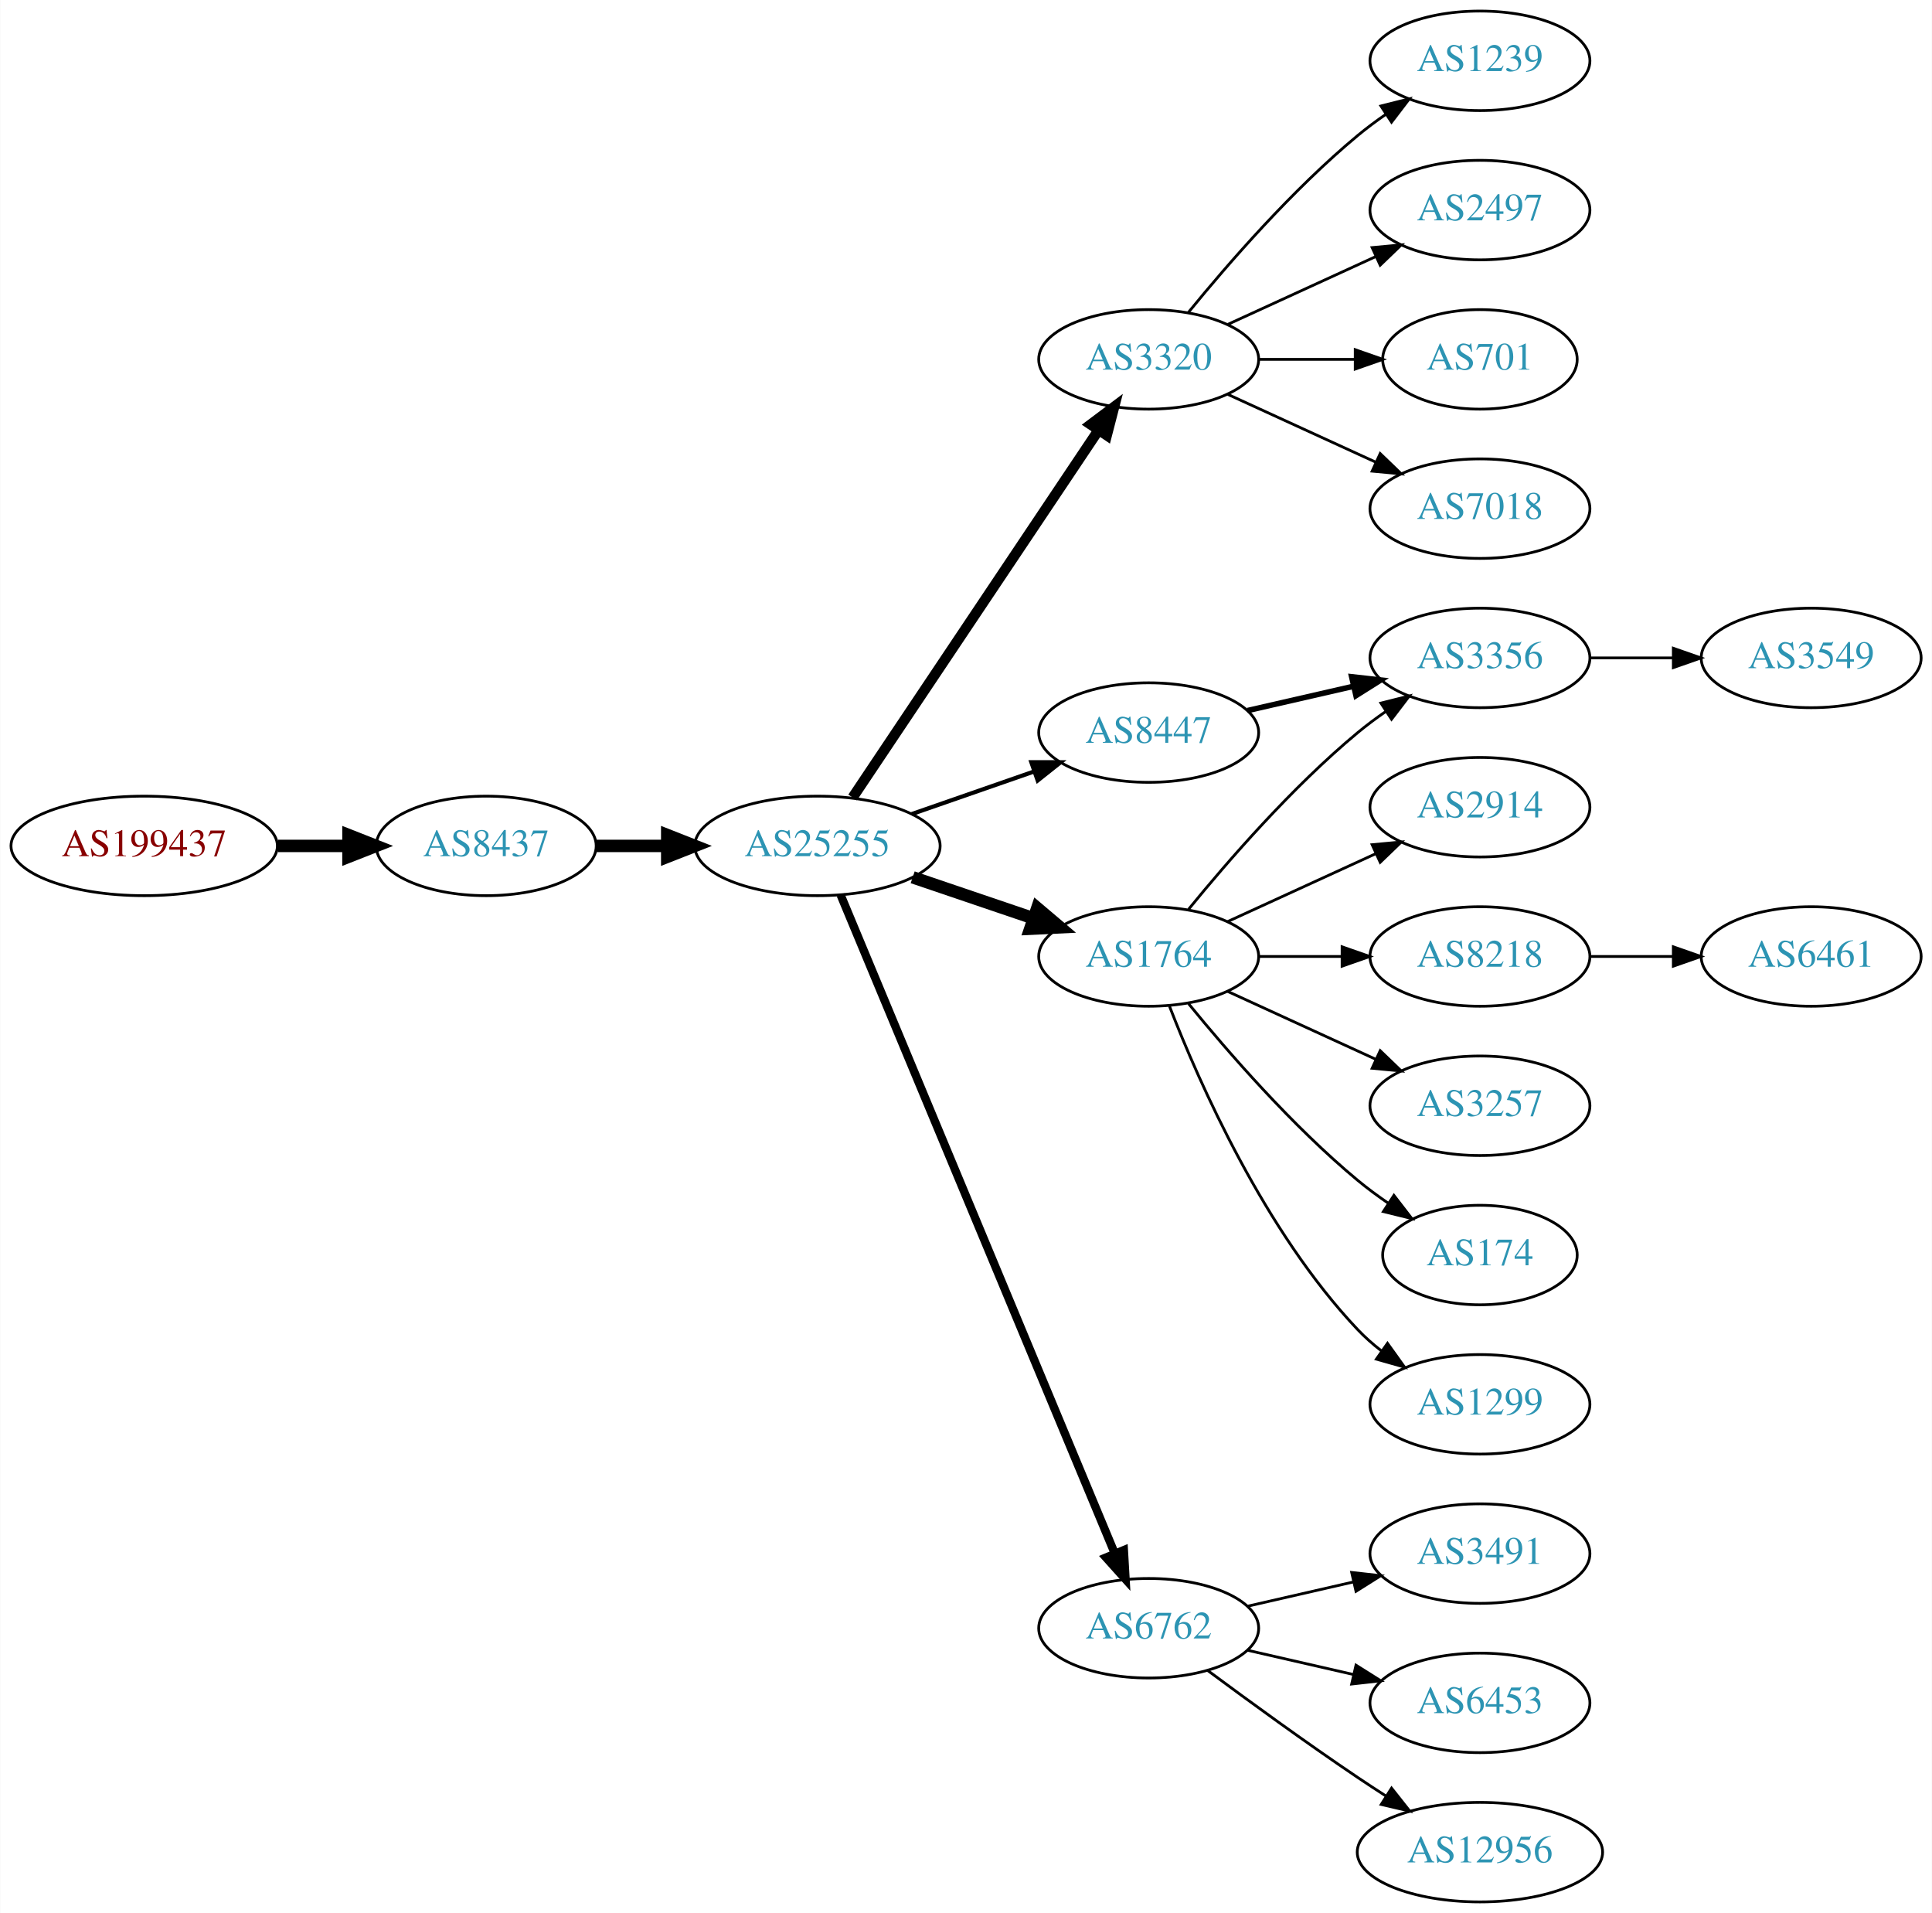
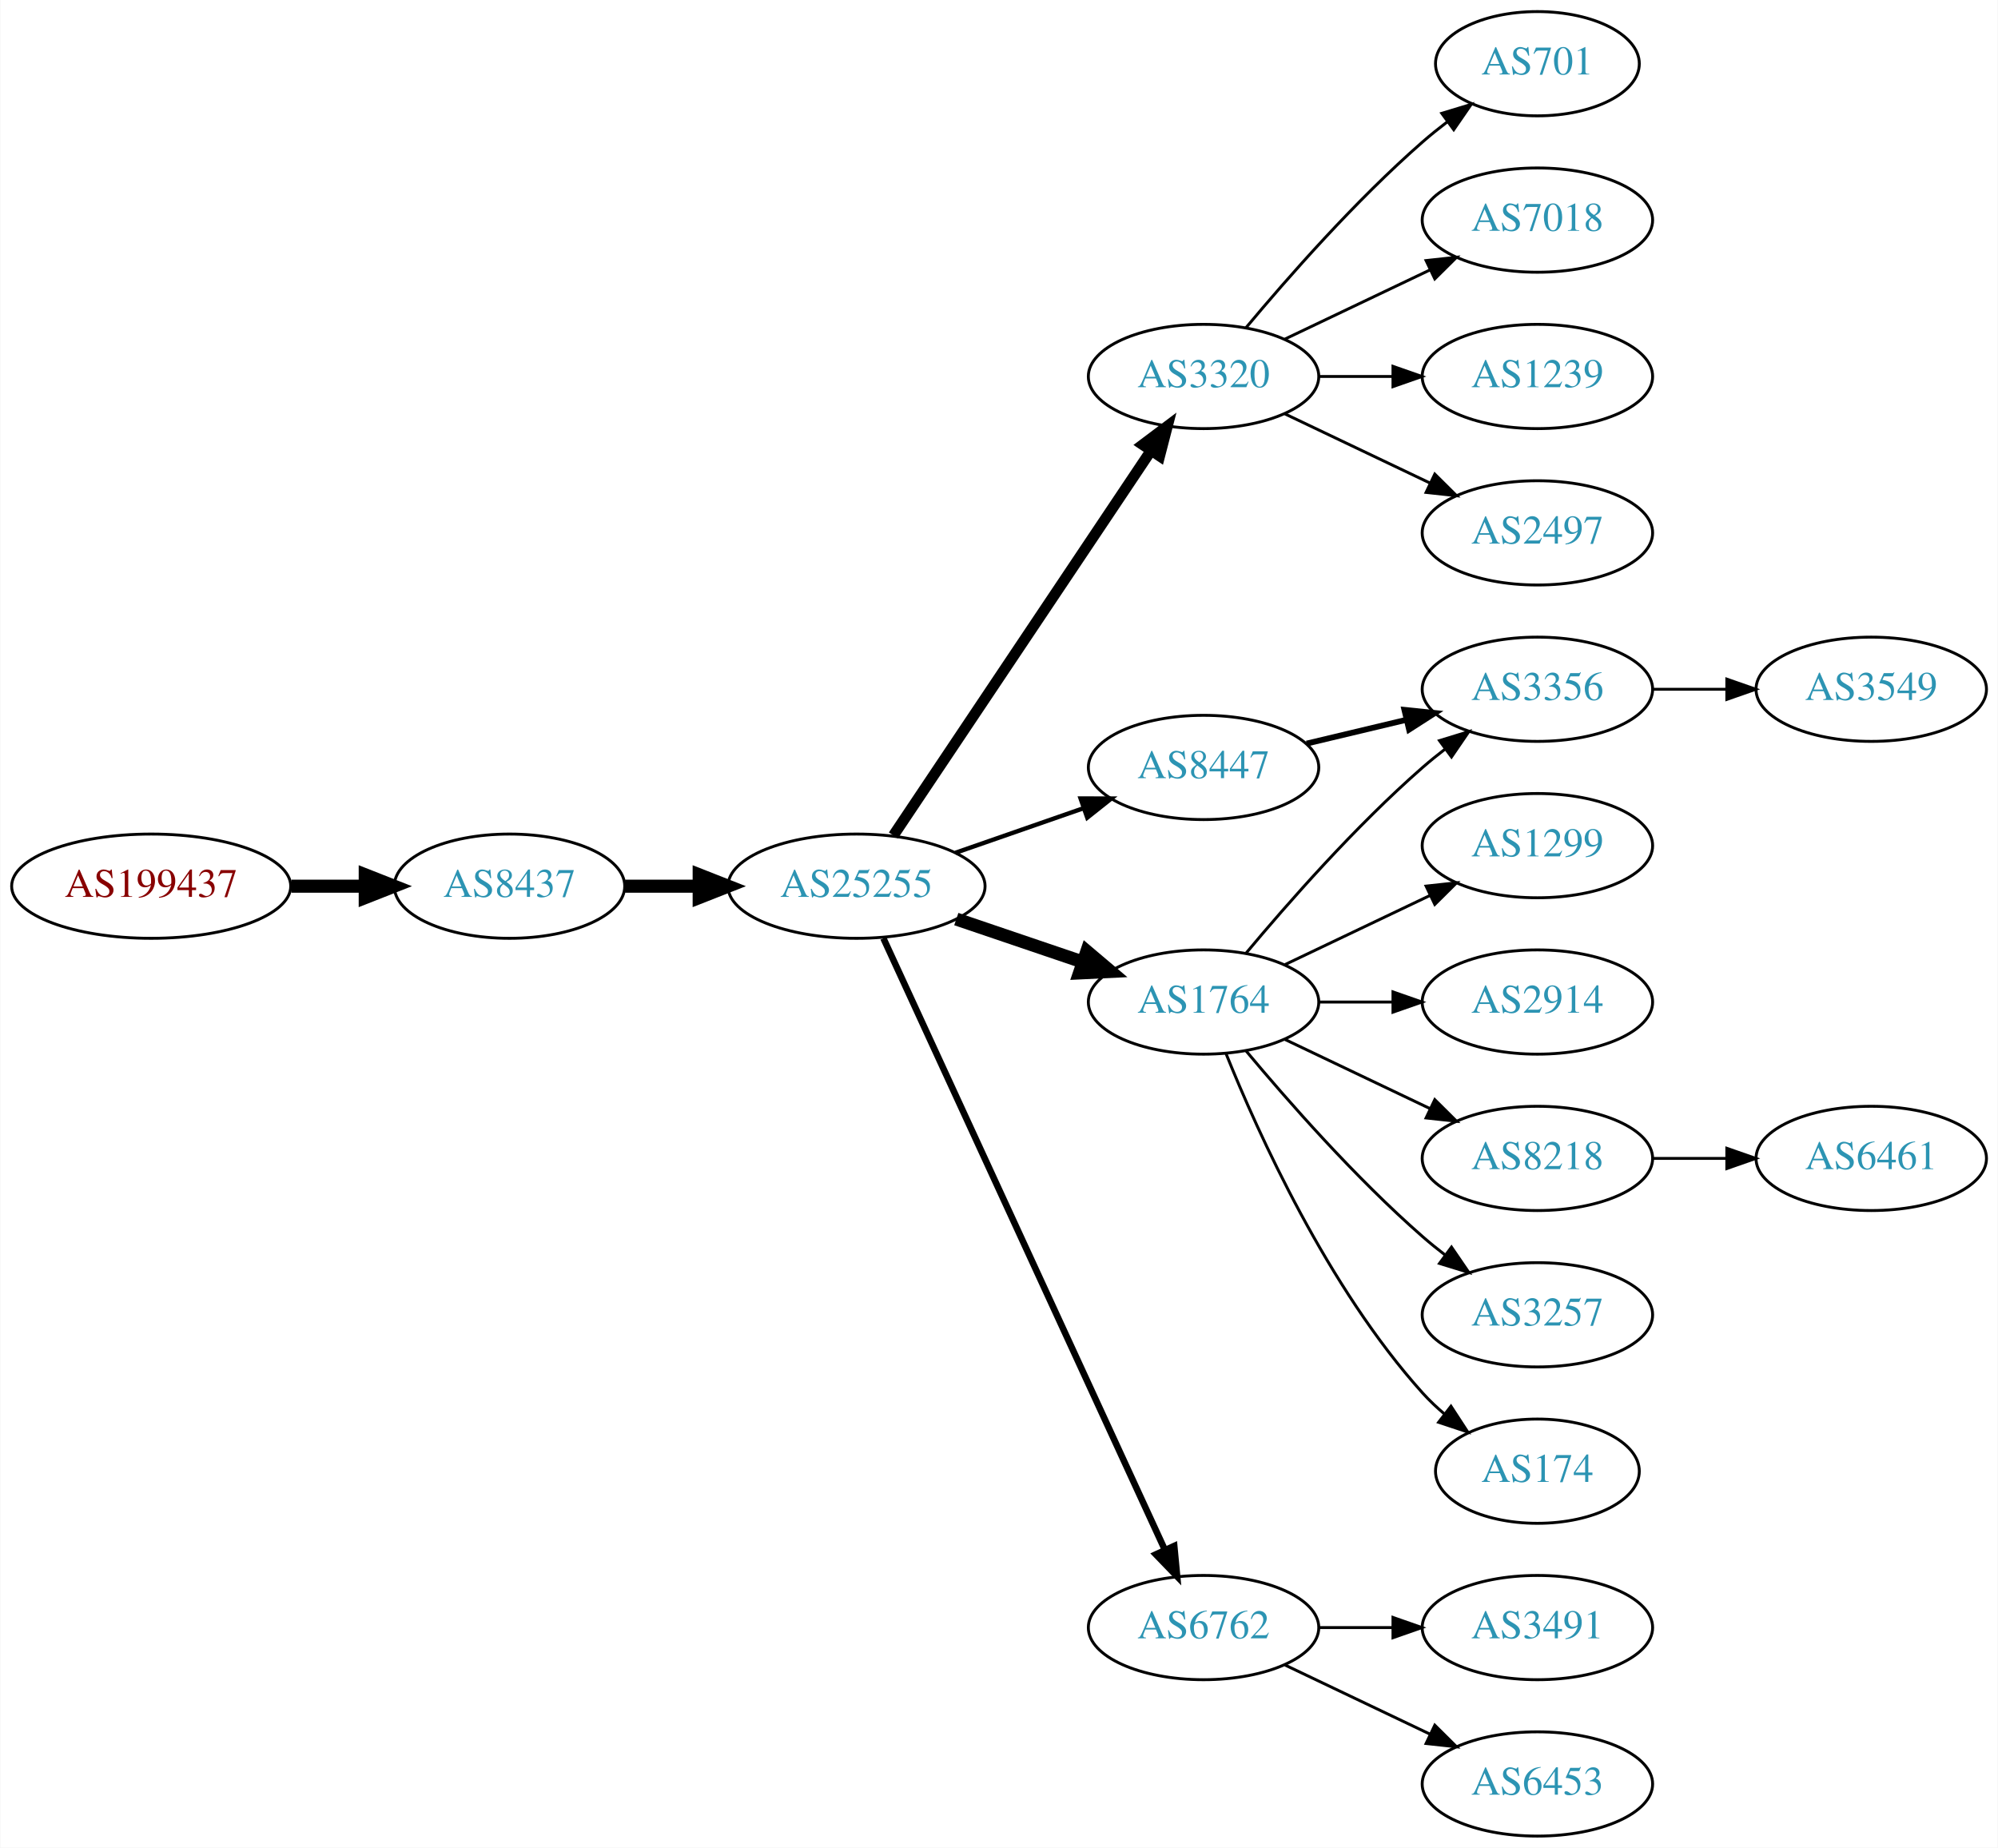
- <svg xmlns="http://www.w3.org/2000/svg" xmlns:xlink="http://www.w3.org/1999/xlink" width="699pt" height="692pt" viewBox="0.00 0.00 698.85 692.00">
-   <g id="graph0" class="graph" transform="scale(1 1) rotate(0) translate(4 688)">
-     <polygon fill="white" stroke="none" points="-4,4 -4,-688 694.855,-688 694.855,4 -4,4" />
+ <svg xmlns="http://www.w3.org/2000/svg" xmlns:xlink="http://www.w3.org/1999/xlink" width="690pt" height="638pt" viewBox="0.00 0.00 689.76 638.00">
+   <g id="graph0" class="graph" transform="scale(1 1) rotate(0) translate(4 634)">
+     <polygon fill="white" stroke="none" points="-4,4 -4,-634 685.755,-634 685.755,4 -4,4" />
    <g id="node1" class="node">
      <g id="a_node1">
        <a xlink:href="/asn/199437" xlink:title="AS199437 ~ VVO-AT [AT]">
-           <ellipse fill="#ffffff" stroke="black" cx="48.096" cy="-382" rx="48.192" ry="18" />
-           <text text-anchor="middle" x="48.096" y="-378.3" font-family="Times,serif" font-size="14.00" fill="#880000">AS199437</text>
+           <ellipse fill="#ffffff" stroke="black" cx="48.096" cy="-328" rx="48.192" ry="18" />
+           <text text-anchor="middle" x="48.096" y="-324.3" font-family="Times,serif" font-size="14.00" fill="#880000">AS199437</text>
        </a>
      </g>
    </g>
    <g id="node2" class="node">
      <g id="a_node2">
        <a xlink:href="/asn/8437" xlink:title="AS8437 ~ Hutchison Drei Austria GmbH [AT]">
-           <ellipse fill="#ffffff" stroke="black" cx="171.838" cy="-382" rx="39.794" ry="18" />
-           <text text-anchor="middle" x="171.838" y="-378.3" font-family="Times,serif" font-size="14.00" fill="#2c94b3">AS8437</text>
+           <ellipse fill="#ffffff" stroke="black" cx="171.838" cy="-328" rx="39.794" ry="18" />
+           <text text-anchor="middle" x="171.838" y="-324.3" font-family="Times,serif" font-size="14.00" fill="#2c94b3">AS8437</text>
        </a>
      </g>
    </g>
    <g id="edge1" class="edge">
-       <path fill="none" stroke="black" stroke-width="4.5" d="M96.513,-382C104.867,-382 113.577,-382 121.969,-382" />
-       <polygon fill="black" stroke="black" stroke-width="4.5" points="122.004,-385.938 132.004,-382 122.004,-378.063 122.004,-385.938" />
+       <path fill="none" stroke="black" stroke-width="4.5" d="M96.513,-328C104.867,-328 113.577,-328 121.969,-328" />
+       <polygon fill="black" stroke="black" stroke-width="4.5" points="122.004,-331.938 132.004,-328 122.004,-324.063 122.004,-331.938" />
    </g>
    <g id="node3" class="node">
      <g id="a_node3">
        <a xlink:href="/asn/25255" xlink:title="AS25255 ~ ==&gt; TELE2 AUSTRIA &lt;== [AT]">
-           <ellipse fill="#ffffff" stroke="black" cx="291.681" cy="-382" rx="44.393" ry="18" />
-           <text text-anchor="middle" x="291.681" y="-378.3" font-family="Times,serif" font-size="14.00" fill="#2c94b3">AS25255</text>
+           <ellipse fill="#ffffff" stroke="black" cx="291.681" cy="-328" rx="44.393" ry="18" />
+           <text text-anchor="middle" x="291.681" y="-324.3" font-family="Times,serif" font-size="14.00" fill="#2c94b3">AS25255</text>
        </a>
      </g>
    </g>
    <g id="edge2" class="edge">
-       <path fill="none" stroke="black" stroke-width="4.5" d="M211.751,-382C219.853,-382 228.528,-382 237.055,-382" />
-       <polygon fill="black" stroke="black" stroke-width="4.5" points="237.332,-385.938 247.332,-382 237.332,-378.063 237.332,-385.938" />
+       <path fill="none" stroke="black" stroke-width="4.5" d="M211.751,-328C219.853,-328 228.528,-328 237.055,-328" />
+       <polygon fill="black" stroke="black" stroke-width="4.5" points="237.332,-331.938 247.332,-328 237.332,-324.063 237.332,-331.938" />
    </g>
    <g id="node4" class="node">
      <g id="a_node4">
-         <a xlink:href="/asn/8447" xlink:title="AS8447 ~ A1 Telekom Austria AG [AT]">
-           <ellipse fill="#ffffff" stroke="black" cx="411.523" cy="-423" rx="39.794" ry="18" />
-           <text text-anchor="middle" x="411.523" y="-419.3" font-family="Times,serif" font-size="14.00" fill="#2c94b3">AS8447</text>
+         <a xlink:href="/asn/3320" xlink:title="AS3320 ~ DTAG [DE]">
+           <ellipse fill="#ffffff" stroke="black" cx="411.523" cy="-504" rx="39.794" ry="18" />
+           <text text-anchor="middle" x="411.523" y="-500.3" font-family="Times,serif" font-size="14.00" fill="#2c94b3">AS3320</text>
        </a>
      </g>
    </g>
    <g id="edge3" class="edge">
-       <path fill="none" stroke="black" stroke-width="1.5" d="M325.82,-393.53C339.537,-398.302 355.577,-403.883 369.986,-408.896" />
-       <polygon fill="black" stroke="black" stroke-width="1.5" points="369.058,-412.279 379.653,-412.26 371.358,-405.668 369.058,-412.279" />
+       <path fill="none" stroke="black" stroke-width="3.75" d="M304.411,-345.519C325.288,-376.699 368.976,-441.948 393.279,-478.245" />
+       <polygon fill="black" stroke="black" stroke-width="3.75" points="390.542,-480.449 399.014,-486.811 396.359,-476.555 390.542,-480.449" />
    </g>
    <g id="node5" class="node">
      <g id="a_node5">
-         <a xlink:href="/asn/3320" xlink:title="AS3320 ~ DTAG [DE]">
-           <ellipse fill="#ffffff" stroke="black" cx="411.523" cy="-558" rx="39.794" ry="18" />
-           <text text-anchor="middle" x="411.523" y="-554.3" font-family="Times,serif" font-size="14.00" fill="#2c94b3">AS3320</text>
+         <a xlink:href="/asn/1764" xlink:title="AS1764 ~ NEXTLAYER-AS [AT]">
+           <ellipse fill="#ffffff" stroke="black" cx="411.523" cy="-288" rx="39.794" ry="18" />
+           <text text-anchor="middle" x="411.523" y="-284.3" font-family="Times,serif" font-size="14.00" fill="#2c94b3">AS1764</text>
        </a>
      </g>
    </g>
    <g id="edge4" class="edge">
-       <path fill="none" stroke="black" stroke-width="3.75" d="M304.411,-399.519C325.288,-430.699 368.976,-495.948 393.279,-532.245" />
-       <polygon fill="black" stroke="black" stroke-width="3.75" points="390.542,-534.449 399.014,-540.811 396.359,-530.555 390.542,-534.449" />
+       <path fill="none" stroke="black" stroke-width="4.5" d="M326.134,-316.645C339.735,-312.028 355.577,-306.651 369.838,-301.81" />
+       <polygon fill="black" stroke="black" stroke-width="4.5" points="371.208,-305.503 379.412,-298.56 368.677,-298.046 371.208,-305.503" />
    </g>
    <g id="node6" class="node">
      <g id="a_node6">
-         <a xlink:href="/asn/1764" xlink:title="AS1764 ~ NEXTLAYER-AS [AT]">
-           <ellipse fill="#ffffff" stroke="black" cx="411.523" cy="-342" rx="39.794" ry="18" />
-           <text text-anchor="middle" x="411.523" y="-338.3" font-family="Times,serif" font-size="14.00" fill="#2c94b3">AS1764</text>
+         <a xlink:href="/asn/6762" xlink:title="AS6762 ~ TELECOM ITALIA SPARKLE S.p.A. [IT]">
+           <ellipse fill="#ffffff" stroke="black" cx="411.523" cy="-72" rx="39.794" ry="18" />
+           <text text-anchor="middle" x="411.523" y="-68.3" font-family="Times,serif" font-size="14.00" fill="#2c94b3">AS6762</text>
        </a>
      </g>
    </g>
    <g id="edge5" class="edge">
-       <path fill="none" stroke="black" stroke-width="4.5" d="M326.134,-370.645C339.735,-366.028 355.577,-360.651 369.838,-355.81" />
-       <polygon fill="black" stroke="black" stroke-width="4.5" points="371.208,-359.503 379.412,-352.56 368.677,-352.046 371.208,-359.503" />
+       <path fill="none" stroke="black" stroke-width="2.25" d="M300.967,-309.999C321.343,-265.734 373.981,-151.383 398.109,-98.969" />
+       <polygon fill="black" stroke="black" stroke-width="2.25" points="401.4,-100.189 402.402,-89.642 395.041,-97.262 401.4,-100.189" />
    </g>
    <g id="node7" class="node">
      <g id="a_node7">
-         <a xlink:href="/asn/6762" xlink:title="AS6762 ~ TELECOM ITALIA SPARKLE S.p.A. [IT]">
-           <ellipse fill="#ffffff" stroke="black" cx="411.523" cy="-99" rx="39.794" ry="18" />
-           <text text-anchor="middle" x="411.523" y="-95.3" font-family="Times,serif" font-size="14.00" fill="#2c94b3">AS6762</text>
+         <a xlink:href="/asn/8447" xlink:title="AS8447 ~ A1 Telekom Austria AG [AT]">
+           <ellipse fill="#ffffff" stroke="black" cx="411.523" cy="-369" rx="39.794" ry="18" />
+           <text text-anchor="middle" x="411.523" y="-365.3" font-family="Times,serif" font-size="14.00" fill="#2c94b3">AS8447</text>
        </a>
      </g>
    </g>
    <g id="edge6" class="edge">
-       <path fill="none" stroke="black" stroke-width="3" d="M300.052,-364.297C320.016,-316.353 375.237,-183.741 399.192,-126.212" />
-       <polygon fill="black" stroke="black" stroke-width="3" points="402.541,-127.273 403.154,-116.696 396.079,-124.582 402.541,-127.273" />
+       <path fill="none" stroke="black" stroke-width="1.5" d="M325.82,-339.53C339.537,-344.302 355.577,-349.883 369.986,-354.896" />
+       <polygon fill="black" stroke="black" stroke-width="1.5" points="369.058,-358.279 379.653,-358.26 371.358,-351.668 369.058,-358.279" />
    </g>
    <g id="node8" class="node">
      <g id="a_node8">
-         <a xlink:href="/asn/3356" xlink:title="AS3356 ~ Level 3 Parent, LLC [US]">
-           <ellipse fill="#ffffff" stroke="black" cx="531.366" cy="-450" rx="39.794" ry="18" />
-           <text text-anchor="middle" x="531.366" y="-446.3" font-family="Times,serif" font-size="14.00" fill="#2c94b3">AS3356</text>
+         <a xlink:href="/asn/701" xlink:title="AS701 ~ UUNET [US]">
+           <ellipse fill="#ffffff" stroke="black" cx="526.816" cy="-612" rx="35.194" ry="18" />
+           <text text-anchor="middle" x="526.816" y="-608.3" font-family="Times,serif" font-size="14.00" fill="#2c94b3">AS701</text>
        </a>
      </g>
    </g>
    <g id="edge7" class="edge">
-       <path fill="none" stroke="black" stroke-width="2" d="M447.242,-430.955C459.242,-433.704 472.863,-436.825 485.556,-439.733" />
-       <polygon fill="black" stroke="black" stroke-width="2" points="484.958,-443.187 495.487,-442.009 486.522,-436.364 484.958,-443.187" />
+       <path fill="none" stroke="black" d="M426.153,-520.817C440.436,-537.929 463.982,-564.745 487.17,-585 489.839,-587.332 492.712,-589.648 495.642,-591.886" />
+       <polygon fill="black" stroke="black" points="493.793,-594.87 503.934,-597.939 497.92,-589.216 493.793,-594.87" />
    </g>
    <g id="node9" class="node">
      <g id="a_node9">
        <a xlink:href="/asn/7018" xlink:title="AS7018 ~ AT&amp;T Services, Inc. [US]">
-           <ellipse fill="#ffffff" stroke="black" cx="531.366" cy="-504" rx="39.794" ry="18" />
-           <text text-anchor="middle" x="531.366" y="-500.3" font-family="Times,serif" font-size="14.00" fill="#2c94b3">AS7018</text>
+           <ellipse fill="#ffffff" stroke="black" cx="526.816" cy="-558" rx="39.794" ry="18" />
+           <text text-anchor="middle" x="526.816" y="-554.3" font-family="Times,serif" font-size="14.00" fill="#2c94b3">AS7018</text>
        </a>
      </g>
    </g>
    <g id="edge8" class="edge">
-       <path fill="none" stroke="black" d="M440.152,-545.339C456.109,-538.027 476.379,-528.739 493.662,-520.819" />
-       <polygon fill="black" stroke="black" points="495.277,-523.929 502.91,-516.581 492.361,-517.565 495.277,-523.929" />
+       <path fill="none" stroke="black" d="M439.66,-516.934C454.654,-524.081 473.475,-533.052 489.698,-540.785" />
+       <polygon fill="black" stroke="black" points="488.368,-544.028 498.901,-545.171 491.38,-537.709 488.368,-544.028" />
    </g>
    <g id="node10" class="node">
      <g id="a_node10">
        <a xlink:href="/asn/1239" xlink:title="AS1239 ~ Sprint [US]">
-           <ellipse fill="#ffffff" stroke="black" cx="531.366" cy="-666" rx="39.794" ry="18" />
-           <text text-anchor="middle" x="531.366" y="-662.3" font-family="Times,serif" font-size="14.00" fill="#2c94b3">AS1239</text>
+           <ellipse fill="#ffffff" stroke="black" cx="526.816" cy="-504" rx="39.794" ry="18" />
+           <text text-anchor="middle" x="526.816" y="-500.3" font-family="Times,serif" font-size="14.00" fill="#2c94b3">AS1239</text>
        </a>
      </g>
    </g>
    <g id="edge9" class="edge">
-       <path fill="none" stroke="black" d="M425.942,-575.065C440.057,-592.375 463.471,-619.345 487.17,-639 490.386,-641.668 493.886,-644.27 497.457,-646.741" />
-       <polygon fill="black" stroke="black" points="495.535,-649.666 505.813,-652.236 499.381,-643.817 495.535,-649.666" />
+       <path fill="none" stroke="black" d="M451.195,-504C459.398,-504 468.162,-504 476.694,-504" />
+       <polygon fill="black" stroke="black" points="476.934,-507.5 486.934,-504 476.933,-500.5 476.934,-507.5" />
    </g>
    <g id="node11" class="node">
      <g id="a_node11">
        <a xlink:href="/asn/2497" xlink:title="AS2497 ~ Internet Initiative Japan Inc. [JP]">
-           <ellipse fill="#ffffff" stroke="black" cx="531.366" cy="-612" rx="39.794" ry="18" />
-           <text text-anchor="middle" x="531.366" y="-608.3" font-family="Times,serif" font-size="14.00" fill="#2c94b3">AS2497</text>
+           <ellipse fill="#ffffff" stroke="black" cx="526.816" cy="-450" rx="39.794" ry="18" />
+           <text text-anchor="middle" x="526.816" y="-446.3" font-family="Times,serif" font-size="14.00" fill="#2c94b3">AS2497</text>
        </a>
      </g>
    </g>
    <g id="edge10" class="edge">
-       <path fill="none" stroke="black" d="M440.152,-570.661C456.109,-577.973 476.379,-587.261 493.662,-595.181" />
-       <polygon fill="black" stroke="black" points="492.361,-598.435 502.91,-599.419 495.277,-592.071 492.361,-598.435" />
+       <path fill="none" stroke="black" d="M439.66,-491.066C454.654,-483.919 473.475,-474.948 489.698,-467.215" />
+       <polygon fill="black" stroke="black" points="491.38,-470.291 498.901,-462.829 488.368,-463.972 491.38,-470.291" />
    </g>
    <g id="node12" class="node">
      <g id="a_node12">
-         <a xlink:href="/asn/701" xlink:title="AS701 ~ UUNET [US]">
-           <ellipse fill="#ffffff" stroke="black" cx="531.366" cy="-558" rx="35.194" ry="18" />
-           <text text-anchor="middle" x="531.366" y="-554.3" font-family="Times,serif" font-size="14.00" fill="#2c94b3">AS701</text>
+         <a xlink:href="/asn/2914" xlink:title="AS2914 ~ NTT America, Inc. [US]">
+           <ellipse fill="#ffffff" stroke="black" cx="526.816" cy="-288" rx="39.794" ry="18" />
+           <text text-anchor="middle" x="526.816" y="-284.3" font-family="Times,serif" font-size="14.00" fill="#2c94b3">AS2914</text>
        </a>
      </g>
    </g>
    <g id="edge11" class="edge">
-       <path fill="none" stroke="black" d="M451.436,-558C462.523,-558 474.682,-558 486.064,-558" />
-       <polygon fill="black" stroke="black" points="486.246,-561.5 496.246,-558 486.246,-554.5 486.246,-561.5" />
-     </g>
-     <g id="edge13" class="edge">
-       <path fill="none" stroke="black" d="M425.942,-359.065C440.057,-376.375 463.471,-403.345 487.17,-423 490.386,-425.668 493.886,-428.27 497.457,-430.741" />
-       <polygon fill="black" stroke="black" points="495.535,-433.666 505.813,-436.236 499.381,-427.817 495.535,-433.666" />
+       <path fill="none" stroke="black" d="M451.195,-288C459.398,-288 468.162,-288 476.694,-288" />
+       <polygon fill="black" stroke="black" points="476.934,-291.5 486.934,-288 476.933,-284.5 476.934,-291.5" />
    </g>
    <g id="node13" class="node">
      <g id="a_node13">
-         <a xlink:href="/asn/174" xlink:title="AS174 ~ Cogent Communications [US]">
-           <ellipse fill="#ffffff" stroke="black" cx="531.366" cy="-234" rx="35.194" ry="18" />
-           <text text-anchor="middle" x="531.366" y="-230.3" font-family="Times,serif" font-size="14.00" fill="#2c94b3">AS174</text>
+         <a xlink:href="/asn/8218" xlink:title="AS8218 ~ legacy Neotelecoms [FR]">
+           <ellipse fill="#ffffff" stroke="black" cx="526.816" cy="-234" rx="39.794" ry="18" />
+           <text text-anchor="middle" x="526.816" y="-230.3" font-family="Times,serif" font-size="14.00" fill="#2c94b3">AS8218</text>
        </a>
      </g>
    </g>
    <g id="edge12" class="edge">
-       <path fill="none" stroke="black" d="M425.942,-324.935C440.057,-307.625 463.471,-280.655 487.17,-261 490.633,-258.128 494.425,-255.331 498.28,-252.692" />
-       <polygon fill="black" stroke="black" points="500.241,-255.592 506.712,-247.203 496.422,-249.725 500.241,-255.592" />
+       <path fill="none" stroke="black" d="M439.66,-275.066C454.654,-267.919 473.475,-258.948 489.698,-251.215" />
+       <polygon fill="black" stroke="black" points="491.38,-254.291 498.901,-246.829 488.368,-247.972 491.38,-254.291" />
    </g>
    <g id="node14" class="node">
      <g id="a_node14">
-         <a xlink:href="/asn/1299" xlink:title="AS1299 ~ Telia Carrier [EU]">
-           <ellipse fill="#ffffff" stroke="black" cx="531.366" cy="-180" rx="39.794" ry="18" />
-           <text text-anchor="middle" x="531.366" y="-176.3" font-family="Times,serif" font-size="14.00" fill="#2c94b3">AS1299</text>
-         </a>
-       </g>
-     </g>
-     <g id="edge14" class="edge">
-       <path fill="none" stroke="black" d="M419.046,-324.006C429.797,-296.272 453.454,-242.571 487.17,-207 489.755,-204.272 492.673,-201.706 495.741,-199.323" />
-       <polygon fill="black" stroke="black" points="497.92,-202.07 504.09,-193.457 493.895,-196.342 497.92,-202.07" />
+         <a xlink:href="/asn/3356" xlink:title="AS3356 ~ Level 3 Parent, LLC [US]">
+           <ellipse fill="#ffffff" stroke="black" cx="526.816" cy="-396" rx="39.794" ry="18" />
+           <text text-anchor="middle" x="526.816" y="-392.3" font-family="Times,serif" font-size="14.00" fill="#2c94b3">AS3356</text>
+         </a>
+       </g>
+     </g>
+     <g id="edge13" class="edge">
+       <path fill="none" stroke="black" d="M426.153,-304.817C440.436,-321.929 463.982,-348.745 487.17,-369 489.635,-371.154 492.274,-373.294 494.971,-375.372" />
+       <polygon fill="black" stroke="black" points="492.996,-378.264 503.125,-381.37 497.144,-372.625 492.996,-378.264" />
    </g>
    <g id="node15" class="node">
      <g id="a_node15">
-         <a xlink:href="/asn/2914" xlink:title="AS2914 ~ NTT America, Inc. [US]">
-           <ellipse fill="#ffffff" stroke="black" cx="531.366" cy="-396" rx="39.794" ry="18" />
-           <text text-anchor="middle" x="531.366" y="-392.3" font-family="Times,serif" font-size="14.00" fill="#2c94b3">AS2914</text>
-         </a>
-       </g>
-     </g>
-     <g id="edge15" class="edge">
-       <path fill="none" stroke="black" d="M440.152,-354.661C456.109,-361.973 476.379,-371.261 493.662,-379.181" />
-       <polygon fill="black" stroke="black" points="492.361,-382.435 502.91,-383.419 495.277,-376.071 492.361,-382.435" />
+         <a xlink:href="/asn/174" xlink:title="AS174 ~ Cogent Communications [US]">
+           <ellipse fill="#ffffff" stroke="black" cx="526.816" cy="-126" rx="35.194" ry="18" />
+           <text text-anchor="middle" x="526.816" y="-122.3" font-family="Times,serif" font-size="14.00" fill="#2c94b3">AS174</text>
+         </a>
+       </g>
+     </g>
+     <g id="edge14" class="edge">
+       <path fill="none" stroke="black" d="M419.271,-270.213C430.322,-242.757 454.375,-189.422 487.17,-153 489.485,-150.428 492.09,-147.97 494.826,-145.657" />
+       <polygon fill="black" stroke="black" points="496.964,-148.428 502.749,-139.552 492.691,-142.883 496.964,-148.428" />
    </g>
    <g id="node16" class="node">
      <g id="a_node16">
-         <a xlink:href="/asn/8218" xlink:title="AS8218 ~ legacy Neotelecoms [FR]">
-           <ellipse fill="#ffffff" stroke="black" cx="531.366" cy="-342" rx="39.794" ry="18" />
-           <text text-anchor="middle" x="531.366" y="-338.3" font-family="Times,serif" font-size="14.00" fill="#2c94b3">AS8218</text>
-         </a>
-       </g>
-     </g>
-     <g id="edge16" class="edge">
-       <path fill="none" stroke="black" d="M451.436,-342C460.989,-342 471.339,-342 481.301,-342" />
-       <polygon fill="black" stroke="black" points="481.494,-345.5 491.494,-342 481.494,-338.5 481.494,-345.5" />
+         <a xlink:href="/asn/1299" xlink:title="AS1299 ~ Telia Carrier [EU]">
+           <ellipse fill="#ffffff" stroke="black" cx="526.816" cy="-342" rx="39.794" ry="18" />
+           <text text-anchor="middle" x="526.816" y="-338.3" font-family="Times,serif" font-size="14.00" fill="#2c94b3">AS1299</text>
+         </a>
+       </g>
+     </g>
+     <g id="edge15" class="edge">
+       <path fill="none" stroke="black" d="M439.66,-300.934C454.654,-308.081 473.475,-317.052 489.698,-324.785" />
+       <polygon fill="black" stroke="black" points="488.368,-328.028 498.901,-329.171 491.38,-321.709 488.368,-328.028" />
    </g>
    <g id="node17" class="node">
      <g id="a_node17">
        <a xlink:href="/asn/3257" xlink:title="AS3257 ~ GTT [DE]">
-           <ellipse fill="#ffffff" stroke="black" cx="531.366" cy="-288" rx="39.794" ry="18" />
-           <text text-anchor="middle" x="531.366" y="-284.3" font-family="Times,serif" font-size="14.00" fill="#2c94b3">AS3257</text>
-         </a>
-       </g>
-     </g>
-     <g id="edge17" class="edge">
-       <path fill="none" stroke="black" d="M440.152,-329.339C456.109,-322.027 476.379,-312.739 493.662,-304.819" />
-       <polygon fill="black" stroke="black" points="495.277,-307.929 502.91,-300.581 492.361,-301.565 495.277,-307.929" />
+           <ellipse fill="#ffffff" stroke="black" cx="526.816" cy="-180" rx="39.794" ry="18" />
+           <text text-anchor="middle" x="526.816" y="-176.3" font-family="Times,serif" font-size="14.00" fill="#2c94b3">AS3257</text>
+         </a>
+       </g>
+     </g>
+     <g id="edge16" class="edge">
+       <path fill="none" stroke="black" d="M426.153,-271.183C440.436,-254.071 463.982,-227.255 487.17,-207 489.635,-204.846 492.274,-202.706 494.971,-200.628" />
+       <polygon fill="black" stroke="black" points="497.144,-203.375 503.125,-194.63 492.996,-197.736 497.144,-203.375" />
+     </g>
+     <g id="node19" class="node">
+       <g id="a_node19">
+         <a xlink:href="/asn/3491" xlink:title="AS3491 ~ PCCW Global, Inc. [US]">
+           <ellipse fill="#ffffff" stroke="black" cx="526.816" cy="-72" rx="39.794" ry="18" />
+           <text text-anchor="middle" x="526.816" y="-68.3" font-family="Times,serif" font-size="14.00" fill="#2c94b3">AS3491</text>
+         </a>
+       </g>
+     </g>
+     <g id="edge19" class="edge">
+       <path fill="none" stroke="black" d="M451.195,-72C459.398,-72 468.162,-72 476.694,-72" />
+       <polygon fill="black" stroke="black" points="476.934,-75.5 486.934,-72 476.933,-68.5 476.934,-75.5" />
+     </g>
+     <g id="node20" class="node">
+       <g id="a_node20">
+         <a xlink:href="/asn/6453" xlink:title="AS6453 ~ TATA COMMUNICATIONS (AMERICA) INC [US]">
+           <ellipse fill="#ffffff" stroke="black" cx="526.816" cy="-18" rx="39.794" ry="18" />
+           <text text-anchor="middle" x="526.816" y="-14.3" font-family="Times,serif" font-size="14.00" fill="#2c94b3">AS6453</text>
+         </a>
+       </g>
+     </g>
+     <g id="edge20" class="edge">
+       <path fill="none" stroke="black" d="M439.66,-59.066C454.654,-51.919 473.475,-42.948 489.698,-35.215" />
+       <polygon fill="black" stroke="black" points="491.38,-38.291 498.901,-30.829 488.368,-31.972 491.38,-38.291" />
+     </g>
+     <g id="edge18" class="edge">
+       <path fill="none" stroke="black" stroke-width="2" d="M447.13,-377.248C458.002,-379.838 470.156,-382.735 481.598,-385.462" />
+       <polygon fill="black" stroke="black" stroke-width="2" points="480.882,-388.889 491.421,-387.803 482.505,-382.08 480.882,-388.889" />
    </g>
    <g id="node18" class="node">
      <g id="a_node18">
-         <a xlink:href="/asn/6453" xlink:title="AS6453 ~ TATA COMMUNICATIONS (AMERICA) INC [US]">
-           <ellipse fill="#ffffff" stroke="black" cx="531.366" cy="-72" rx="39.794" ry="18" />
-           <text text-anchor="middle" x="531.366" y="-68.3" font-family="Times,serif" font-size="14.00" fill="#2c94b3">AS6453</text>
-         </a>
-       </g>
-     </g>
-     <g id="edge18" class="edge">
-       <path fill="none" stroke="black" d="M447.242,-91.045C459.242,-88.296 472.863,-85.175 485.556,-82.267" />
-       <polygon fill="black" stroke="black" points="486.522,-85.636 495.487,-79.991 484.958,-78.813 486.522,-85.636" />
-     </g>
-     <g id="node19" class="node">
-       <g id="a_node19">
-         <a xlink:href="/asn/12956" xlink:title="AS12956 ~ TELXIUS [ES]">
-           <ellipse fill="#ffffff" stroke="black" cx="531.366" cy="-18" rx="44.393" ry="18" />
-           <text text-anchor="middle" x="531.366" y="-14.3" font-family="Times,serif" font-size="14.00" fill="#2c94b3">AS12956</text>
-         </a>
-       </g>
-     </g>
-     <g id="edge19" class="edge">
-       <path fill="none" stroke="black" d="M432.853,-83.723C447.716,-72.696 468.46,-57.593 487.17,-45 490.46,-42.785 493.922,-40.518 497.397,-38.285" />
-       <polygon fill="black" stroke="black" points="499.393,-41.163 505.964,-32.852 495.644,-35.252 499.393,-41.163" />
-     </g>
-     <g id="node20" class="node">
-       <g id="a_node20">
-         <a xlink:href="/asn/3491" xlink:title="AS3491 ~ PCCW Global, Inc. [US]">
-           <ellipse fill="#ffffff" stroke="black" cx="531.366" cy="-126" rx="39.794" ry="18" />
-           <text text-anchor="middle" x="531.366" y="-122.3" font-family="Times,serif" font-size="14.00" fill="#2c94b3">AS3491</text>
-         </a>
-       </g>
-     </g>
-     <g id="edge20" class="edge">
-       <path fill="none" stroke="black" d="M447.242,-106.955C459.242,-109.704 472.863,-112.825 485.556,-115.733" />
-       <polygon fill="black" stroke="black" points="484.958,-119.187 495.487,-118.009 486.522,-112.364 484.958,-119.187" />
+         <a xlink:href="/asn/6461" xlink:title="AS6461 ~ Zayo Bandwidth [US]">
+           <ellipse fill="#ffffff" stroke="black" cx="642.109" cy="-234" rx="39.794" ry="18" />
+           <text text-anchor="middle" x="642.109" y="-230.3" font-family="Times,serif" font-size="14.00" fill="#2c94b3">AS6461</text>
+         </a>
+       </g>
+     </g>
+     <g id="edge17" class="edge">
+       <path fill="none" stroke="black" d="M566.488,-234C574.691,-234 583.455,-234 591.987,-234" />
+       <polygon fill="black" stroke="black" points="592.227,-237.5 602.226,-234 592.226,-230.5 592.227,-237.5" />
    </g>
    <g id="node21" class="node">
      <g id="a_node21">
        <a xlink:href="/asn/3549" xlink:title="AS3549 ~ Level 3 Parent, LLC [US]">
-           <ellipse fill="#ffffff" stroke="black" cx="651.208" cy="-450" rx="39.794" ry="18" />
-           <text text-anchor="middle" x="651.208" y="-446.3" font-family="Times,serif" font-size="14.00" fill="#2c94b3">AS3549</text>
+           <ellipse fill="#ffffff" stroke="black" cx="642.109" cy="-396" rx="39.794" ry="18" />
+           <text text-anchor="middle" x="642.109" y="-392.3" font-family="Times,serif" font-size="14.00" fill="#2c94b3">AS3549</text>
        </a>
      </g>
    </g>
    <g id="edge21" class="edge">
-       <path fill="none" stroke="black" d="M571.278,-450C580.832,-450 591.181,-450 601.144,-450" />
-       <polygon fill="black" stroke="black" points="601.336,-453.5 611.336,-450 601.336,-446.5 601.336,-453.5" />
-     </g>
-     <g id="node22" class="node">
-       <g id="a_node22">
-         <a xlink:href="/asn/6461" xlink:title="AS6461 ~ Zayo Bandwidth [US]">
-           <ellipse fill="#ffffff" stroke="black" cx="651.208" cy="-342" rx="39.794" ry="18" />
-           <text text-anchor="middle" x="651.208" y="-338.3" font-family="Times,serif" font-size="14.00" fill="#2c94b3">AS6461</text>
-         </a>
-       </g>
-     </g>
-     <g id="edge22" class="edge">
-       <path fill="none" stroke="black" d="M571.278,-342C580.832,-342 591.181,-342 601.144,-342" />
-       <polygon fill="black" stroke="black" points="601.336,-345.5 611.336,-342 601.336,-338.5 601.336,-345.5" />
+       <path fill="none" stroke="black" d="M566.488,-396C574.691,-396 583.455,-396 591.987,-396" />
+       <polygon fill="black" stroke="black" points="592.227,-399.5 602.226,-396 592.226,-392.5 592.227,-399.5" />
    </g>
  </g>
</svg>
